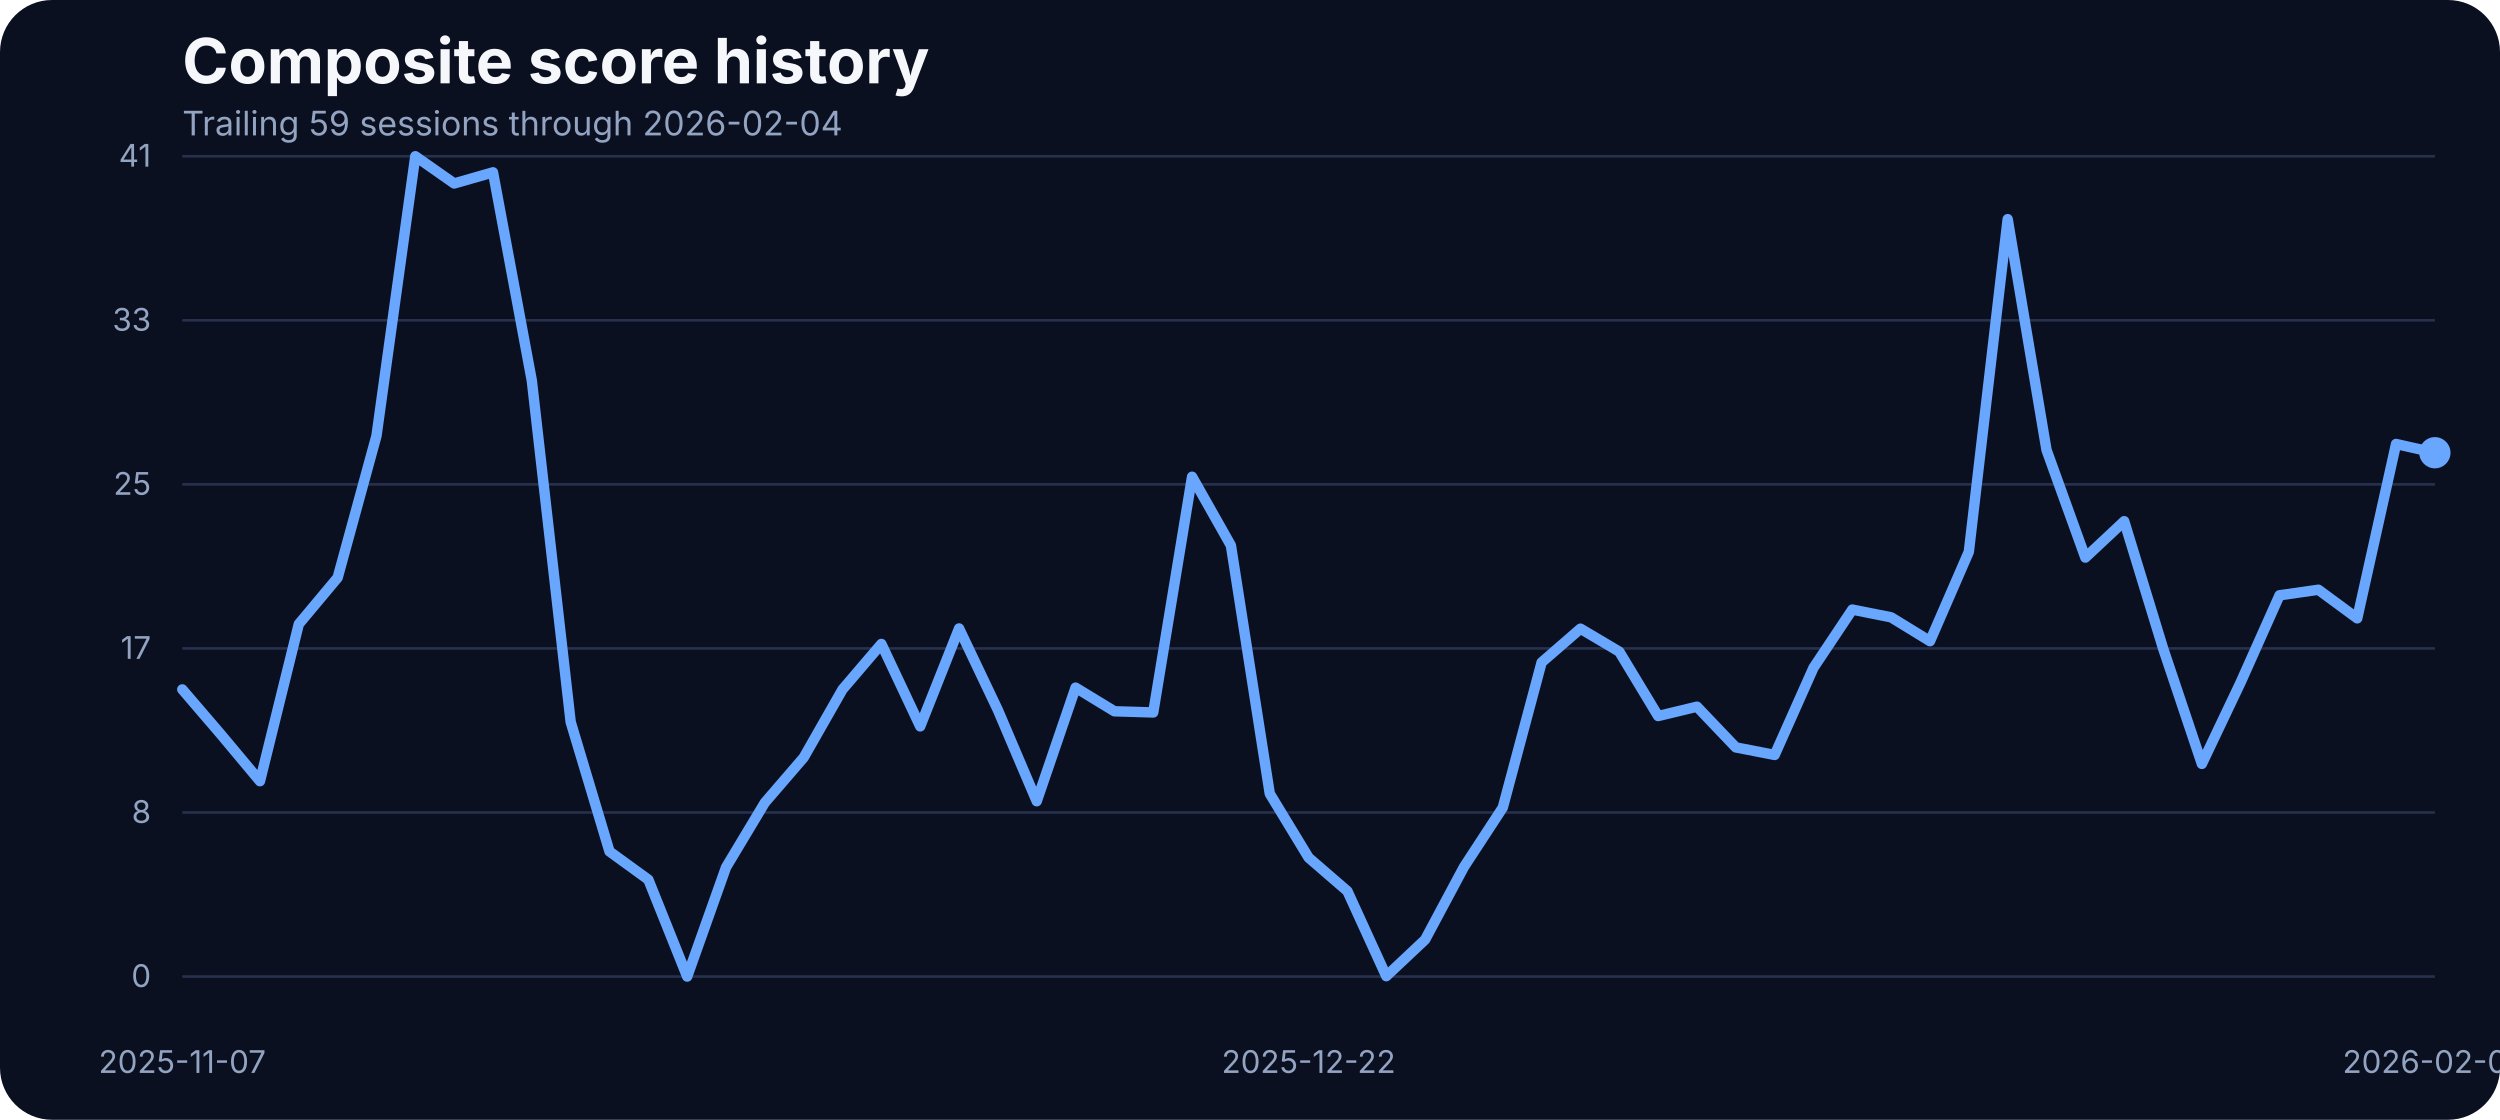
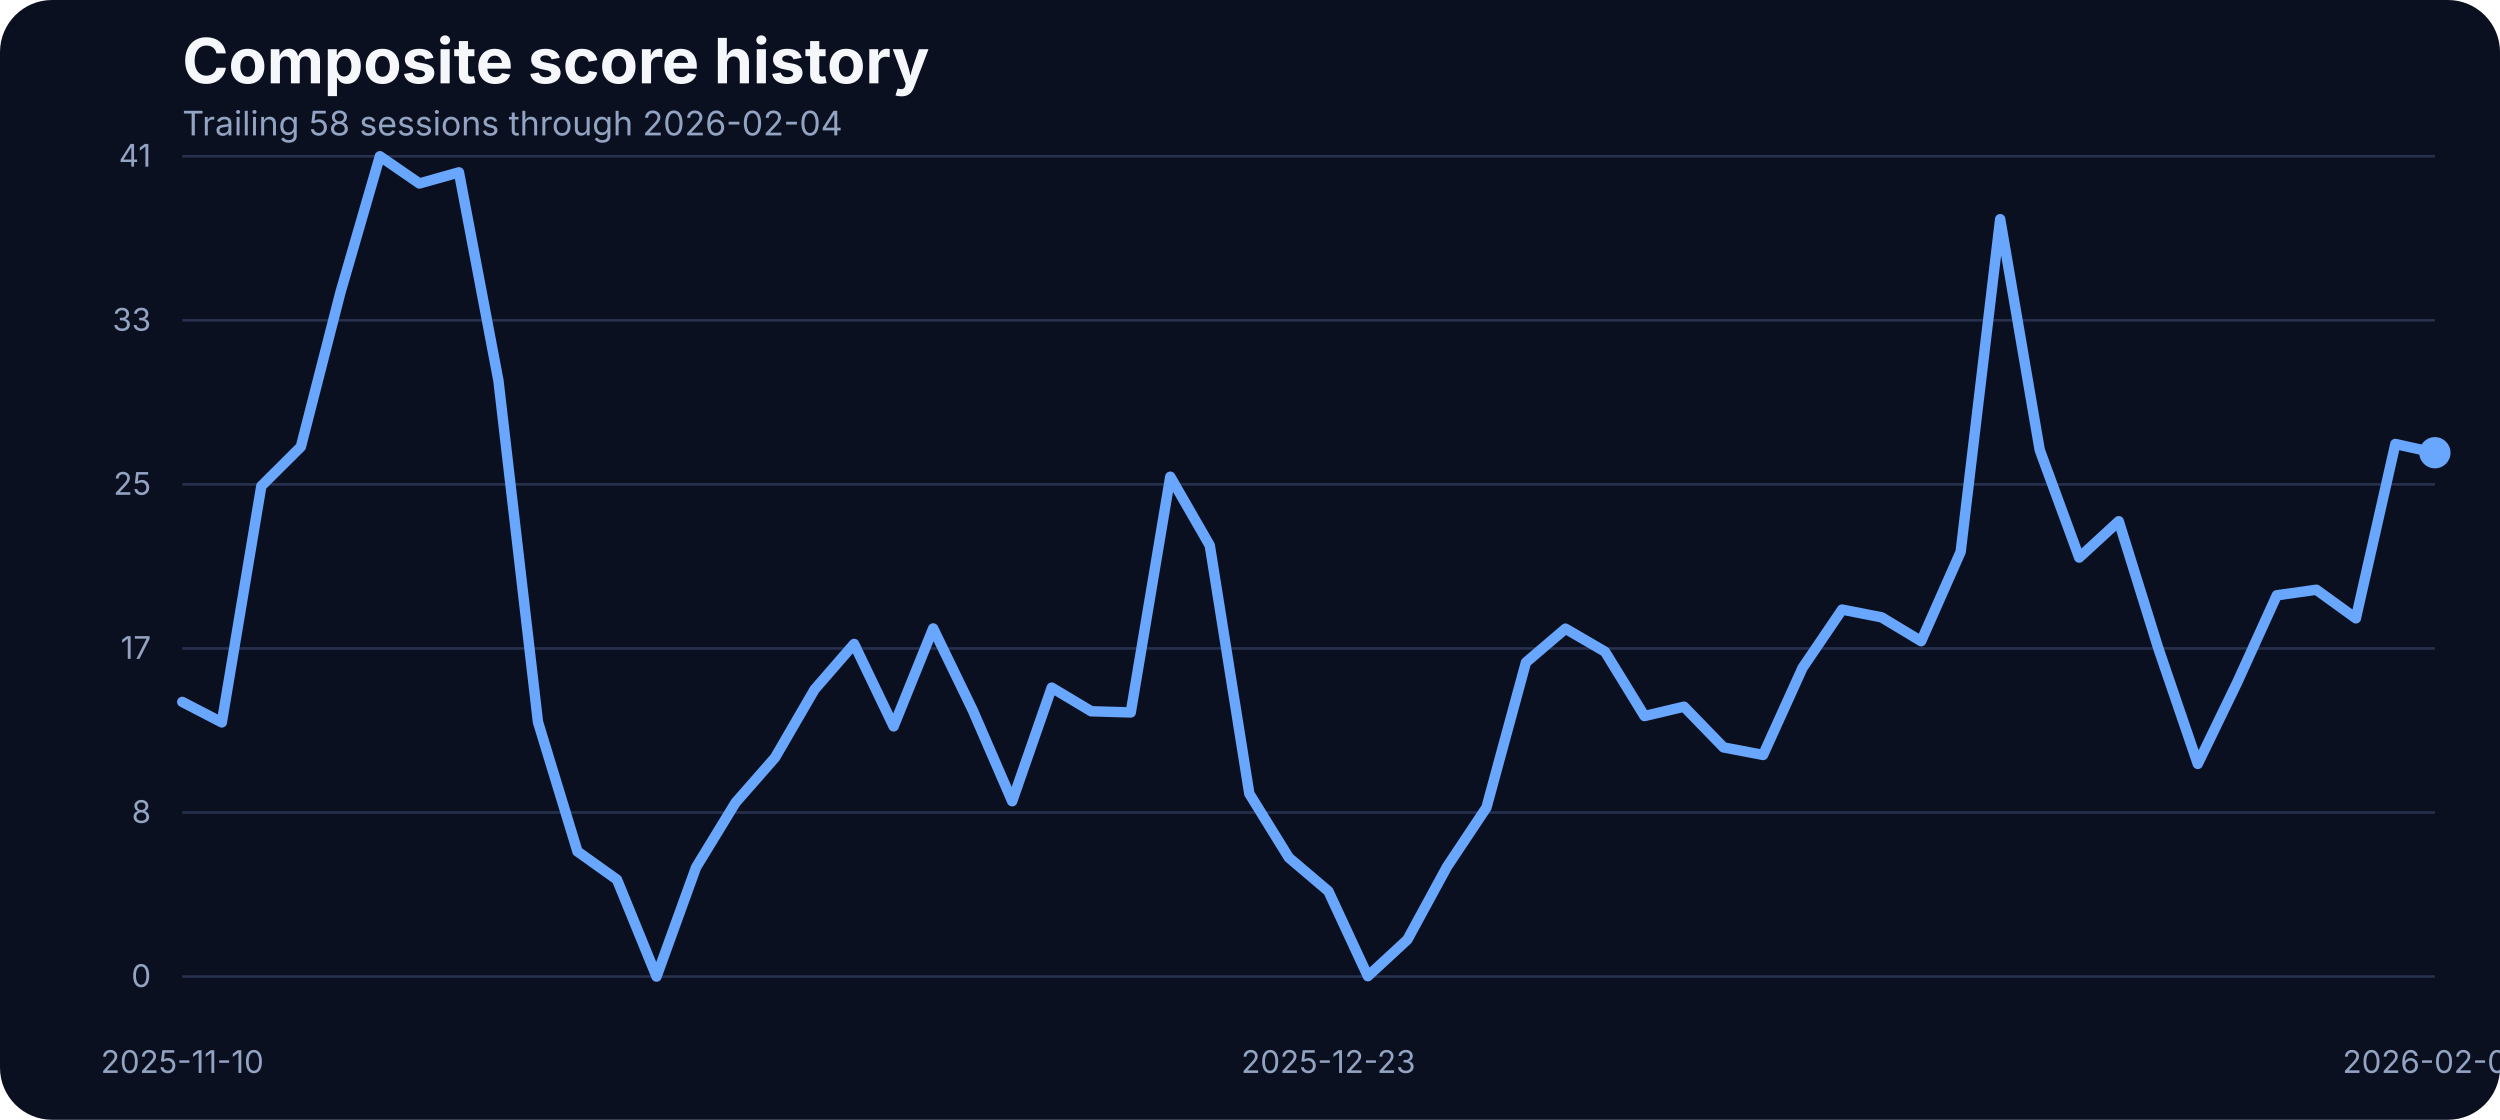
<svg xmlns="http://www.w3.org/2000/svg" width="960" height="430" viewBox="0 0 960 430" role="img" aria-label="Composite score history">
  <rect width="100%" height="100%" fill="#0b1020" rx="20" />
  <text x="70" y="32" fill="#f5f7fb" font-family="Inter, Arial, sans-serif" font-size="24" font-weight="700">Composite score history</text>
-   <text x="70" y="52" fill="#93a4c3" font-family="Inter, Arial, sans-serif" font-size="13">Trailing 59 sessions through 2026-02-04</text>
+   <text x="70" y="52" fill="#93a4c3" font-family="Inter, Arial, sans-serif" font-size="13">Trailing 58 sessions through 2026-02-04</text>
  <line x1="70" x2="935" y1="375.00" y2="375.00" stroke="#27314e" stroke-width="1" />
  <text x="58" y="379.00" text-anchor="end" fill="#93a4c3" font-family="Inter, Arial, sans-serif" font-size="12">0</text>
  <line x1="70" x2="935" y1="312.00" y2="312.00" stroke="#27314e" stroke-width="1" />
  <text x="58" y="316.00" text-anchor="end" fill="#93a4c3" font-family="Inter, Arial, sans-serif" font-size="12">8</text>
  <line x1="70" x2="935" y1="249.00" y2="249.00" stroke="#27314e" stroke-width="1" />
  <text x="58" y="253.00" text-anchor="end" fill="#93a4c3" font-family="Inter, Arial, sans-serif" font-size="12">17</text>
  <line x1="70" x2="935" y1="186.00" y2="186.00" stroke="#27314e" stroke-width="1" />
  <text x="58" y="190.00" text-anchor="end" fill="#93a4c3" font-family="Inter, Arial, sans-serif" font-size="12">25</text>
  <line x1="70" x2="935" y1="123.00" y2="123.00" stroke="#27314e" stroke-width="1" />
  <text x="58" y="127.00" text-anchor="end" fill="#93a4c3" font-family="Inter, Arial, sans-serif" font-size="12">33</text>
  <line x1="70" x2="935" y1="60.00" y2="60.00" stroke="#27314e" stroke-width="1" />
  <text x="58" y="64.00" text-anchor="end" fill="#93a4c3" font-family="Inter, Arial, sans-serif" font-size="12">41</text>
-   <text x="70.00" y="412" text-anchor="middle" fill="#93a4c3" font-family="Inter, Arial, sans-serif" font-size="12">2025-11-07</text>
-   <text x="502.50" y="412" text-anchor="middle" fill="#93a4c3" font-family="Inter, Arial, sans-serif" font-size="12">2025-12-22</text>
+   <text x="70.00" y="412" text-anchor="middle" fill="#93a4c3" font-family="Inter, Arial, sans-serif" font-size="12">2025-11-10</text>
+   <text x="510.09" y="412" text-anchor="middle" fill="#93a4c3" font-family="Inter, Arial, sans-serif" font-size="12">2025-12-23</text>
  <text x="935.00" y="412" text-anchor="middle" fill="#93a4c3" font-family="Inter, Arial, sans-serif" font-size="12">2026-02-04</text>
-   <path d="M 70.00 264.74 L 84.91 282.12 L 99.83 299.97 L 114.74 239.65 L 129.66 221.81 L 144.57 167.36 L 159.48 60.00 L 174.40 70.45 L 189.31 66.18 L 204.22 146.17 L 219.14 277.24 L 234.05 326.96 L 248.97 337.79 L 263.88 375.00 L 278.79 333.06 L 293.71 308.20 L 308.62 290.89 L 323.53 264.74 L 338.45 247.28 L 353.36 278.92 L 368.28 241.33 L 383.19 272.67 L 398.10 307.67 L 413.02 264.05 L 427.93 273.13 L 442.84 273.58 L 457.76 183.07 L 472.67 209.46 L 487.59 304.77 L 502.50 329.32 L 517.41 342.21 L 532.33 374.85 L 547.24 360.82 L 562.16 332.91 L 577.07 310.11 L 591.98 254.37 L 606.90 241.41 L 621.81 250.25 L 636.72 274.96 L 651.64 271.37 L 666.55 287.00 L 681.47 289.90 L 696.38 256.43 L 711.29 234.08 L 726.21 237.06 L 741.12 246.21 L 756.03 211.90 L 770.95 84.17 L 785.86 172.78 L 800.78 214.11 L 815.69 200.15 L 830.60 248.88 L 845.52 293.33 L 860.43 261.99 L 875.34 228.59 L 890.26 226.46 L 905.17 237.44 L 920.09 170.49 L 935.00 173.85" fill="none" stroke="#69a7ff" stroke-width="4" stroke-linecap="round" stroke-linejoin="round" />
+   <path d="M 70.00 269.54 L 85.18 277.40 L 100.35 186.66 L 115.53 171.56 L 130.70 112.39 L 145.88 60.00 L 161.05 70.45 L 176.23 66.18 L 191.40 146.17 L 206.58 277.24 L 221.75 326.96 L 236.93 337.79 L 252.11 375.00 L 267.28 333.06 L 282.46 308.20 L 297.63 290.89 L 312.81 264.74 L 327.98 247.28 L 343.16 278.92 L 358.33 241.33 L 373.51 272.67 L 388.68 307.67 L 403.86 264.05 L 419.04 273.13 L 434.21 273.58 L 449.39 183.07 L 464.56 209.46 L 479.74 304.77 L 494.91 329.32 L 510.09 342.21 L 525.26 374.85 L 540.44 360.82 L 555.61 332.91 L 570.79 310.11 L 585.96 254.37 L 601.14 241.41 L 616.32 250.25 L 631.49 274.96 L 646.67 271.37 L 661.84 287.00 L 677.02 289.90 L 692.19 256.43 L 707.37 234.08 L 722.54 237.06 L 737.72 246.21 L 752.89 211.90 L 768.07 84.17 L 783.25 172.78 L 798.42 214.11 L 813.60 200.15 L 828.77 248.88 L 843.95 293.33 L 859.12 261.99 L 874.30 228.59 L 889.47 226.46 L 904.65 237.44 L 919.82 170.49 L 935.00 173.85" fill="none" stroke="#69a7ff" stroke-width="4" stroke-linecap="round" stroke-linejoin="round" />
  <circle cx="935.00" cy="173.85" r="6" fill="#69a7ff" />
</svg>
